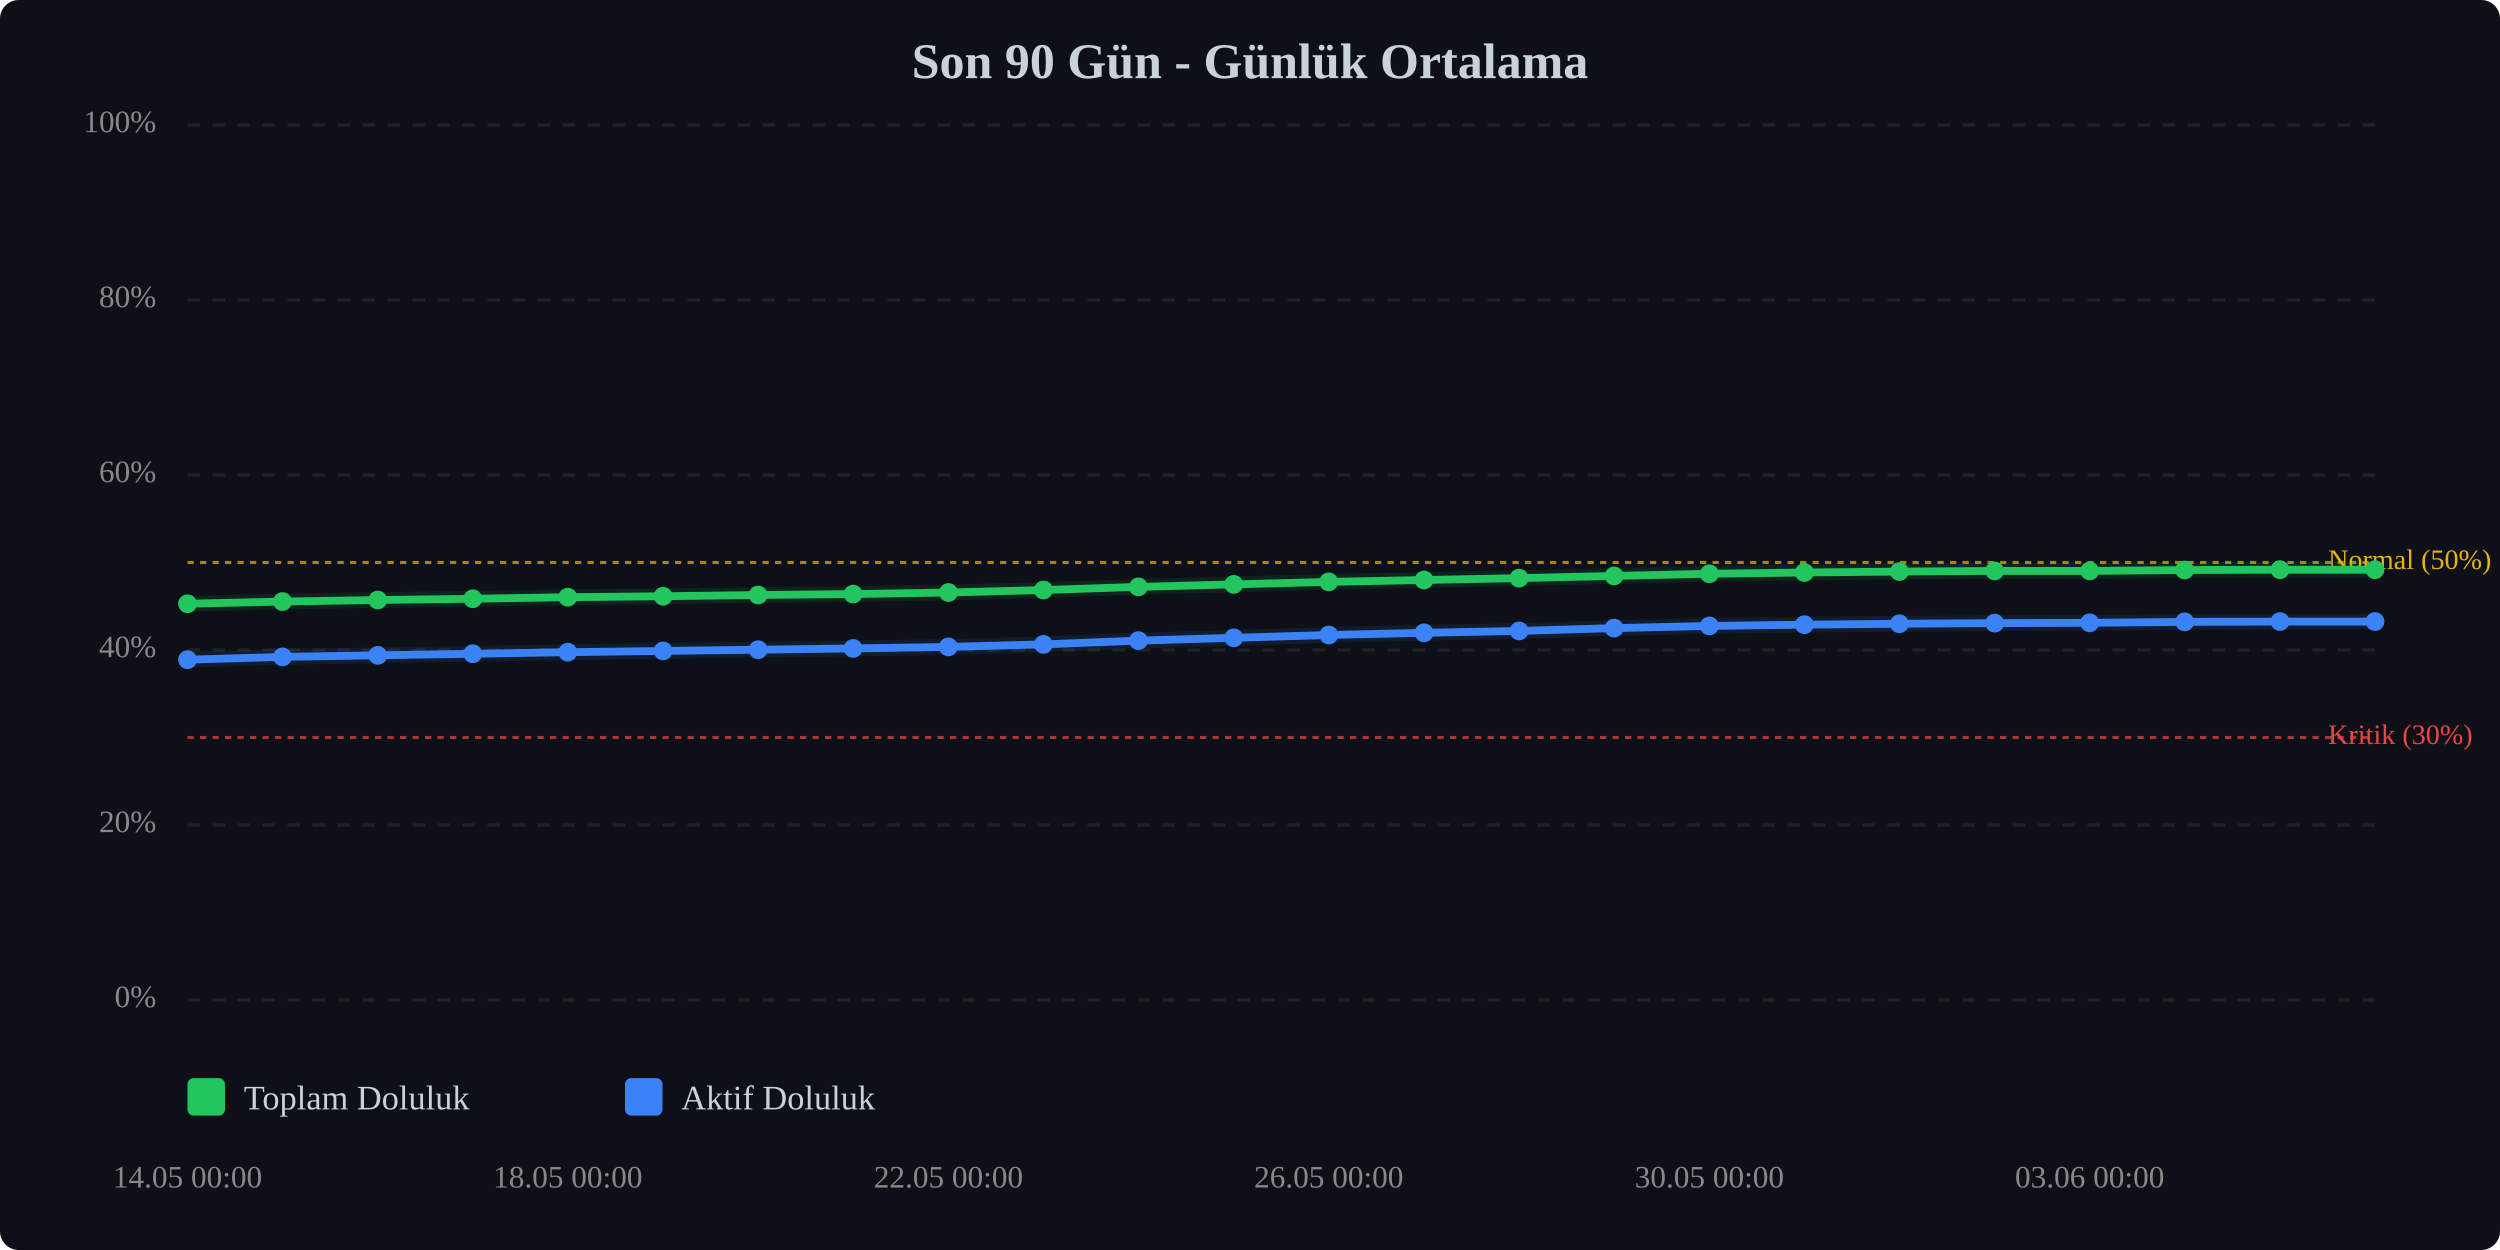
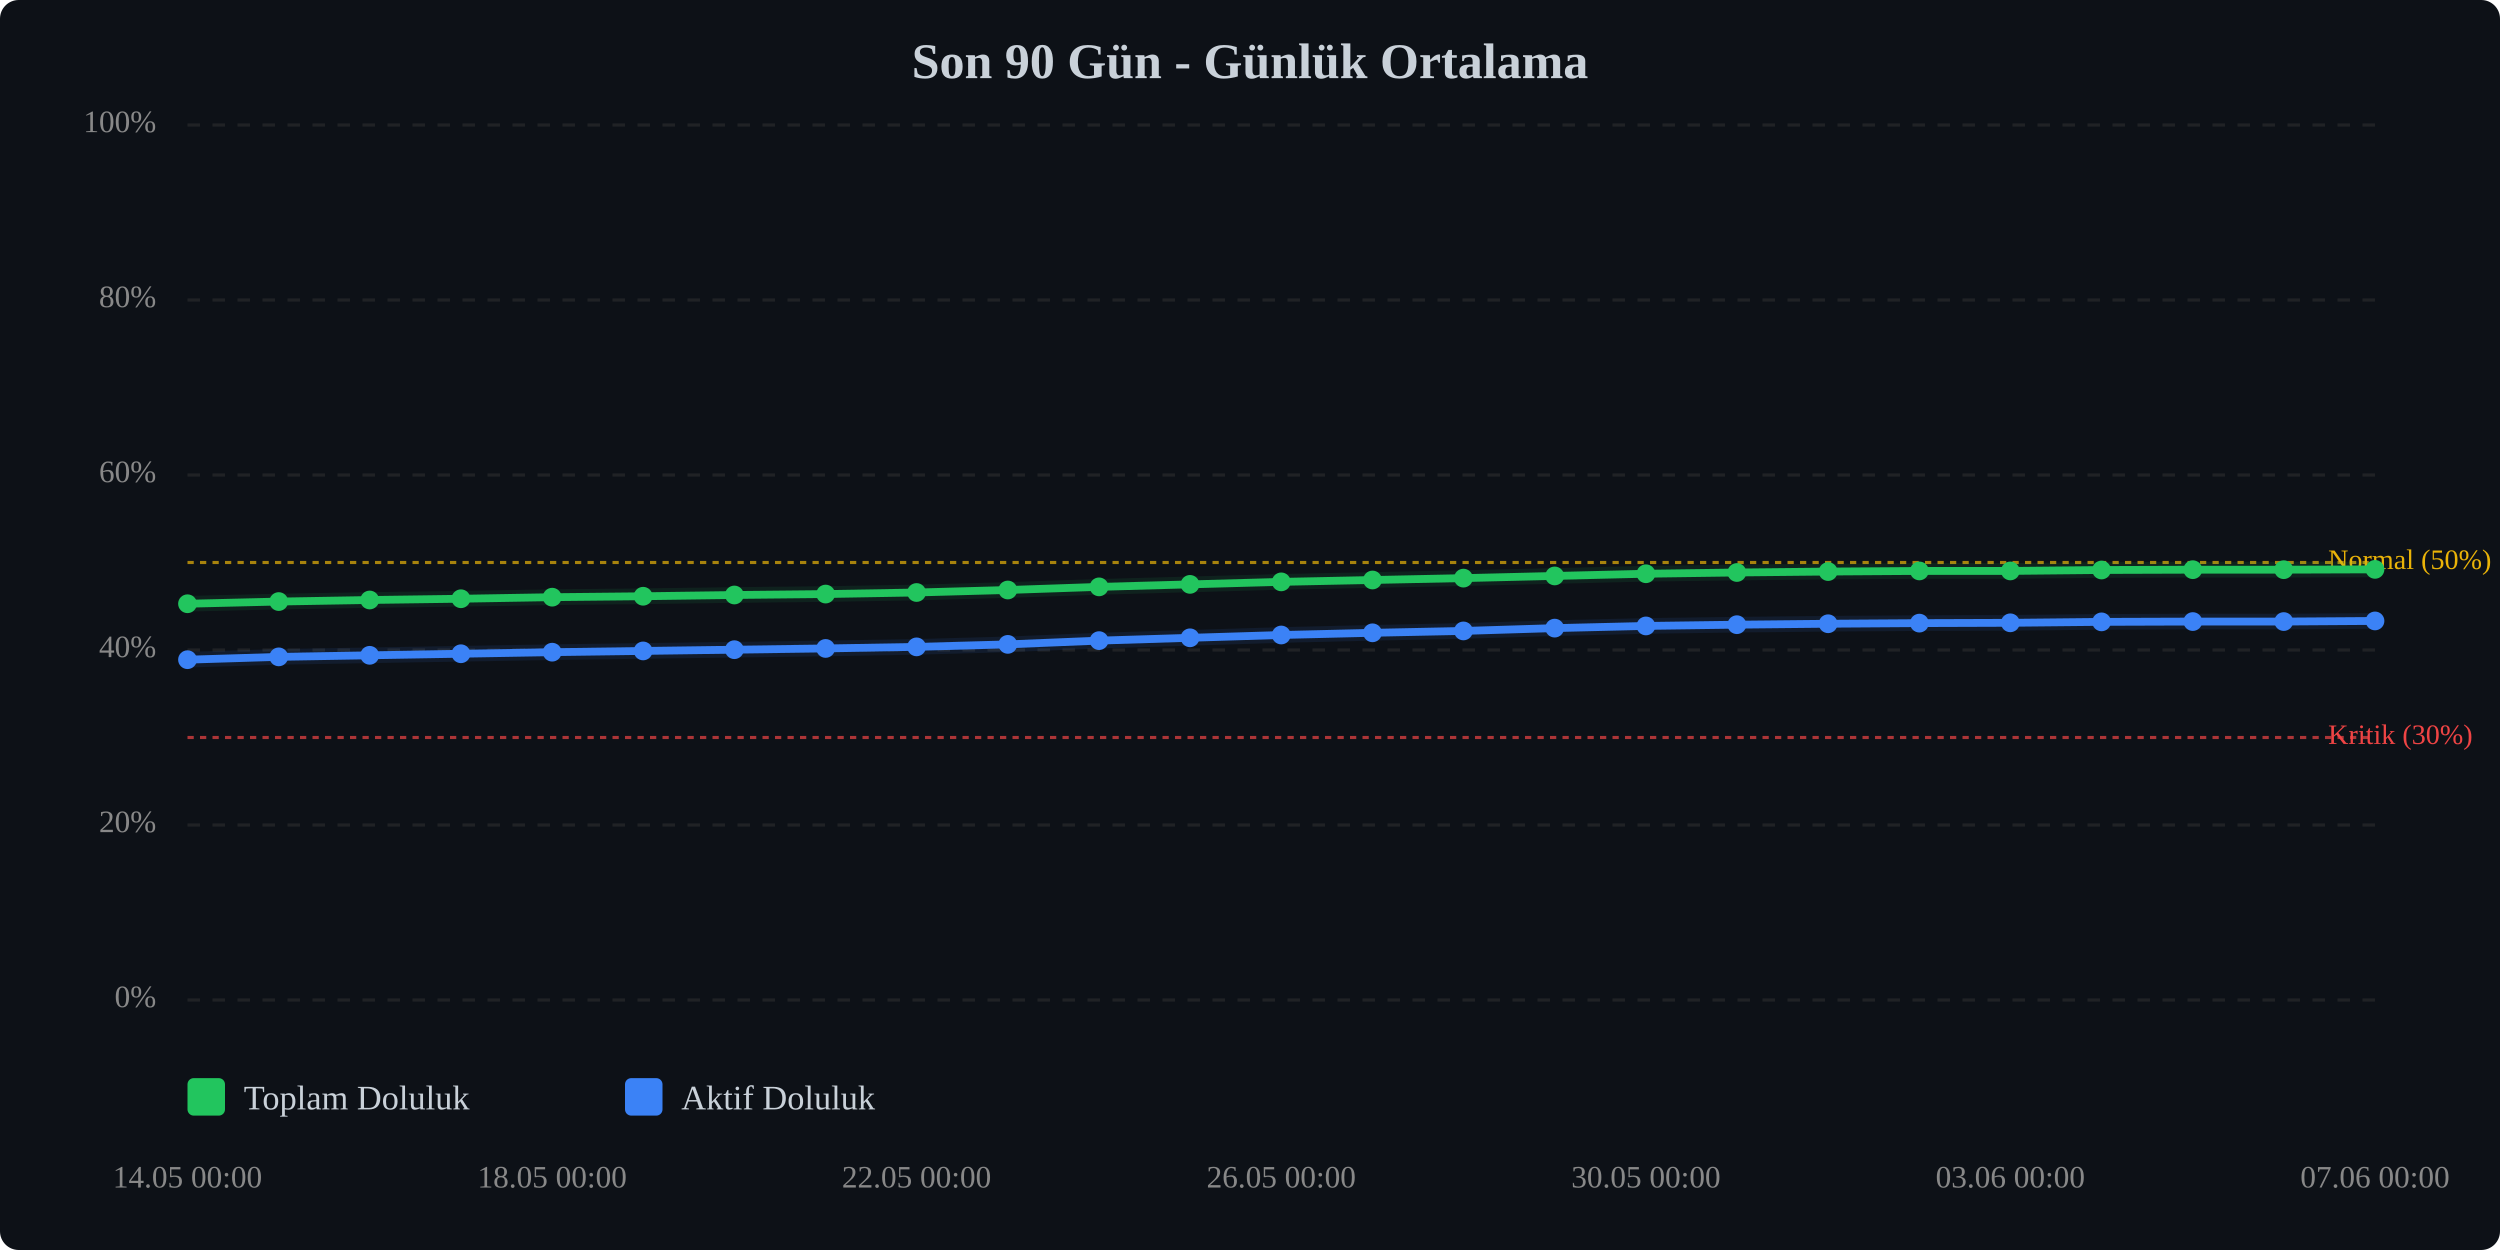
<svg xmlns="http://www.w3.org/2000/svg" viewBox="0 0 800 400" width="100%" style="max-width:800px;">
  <rect width="800" height="400" fill="#0d1117" rx="6" />
  <text x="400.0" y="25" text-anchor="middle" font-size="16" font-weight="bold" fill="#c9d1d9">Son 90 Gün - Günlük Ortalama</text>
  <line x1="60" y1="320.0" x2="760" y2="320.0" stroke="#333" stroke-width="1" stroke-dasharray="4,4" opacity="0.5" />
  <text x="50" y="320.0" text-anchor="end" dominant-baseline="middle" font-size="10" fill="#888">0%</text>
  <line x1="60" y1="264.0" x2="760" y2="264.0" stroke="#333" stroke-width="1" stroke-dasharray="4,4" opacity="0.5" />
  <text x="50" y="264.0" text-anchor="end" dominant-baseline="middle" font-size="10" fill="#888">20%</text>
  <line x1="60" y1="208.0" x2="760" y2="208.0" stroke="#333" stroke-width="1" stroke-dasharray="4,4" opacity="0.5" />
  <text x="50" y="208.0" text-anchor="end" dominant-baseline="middle" font-size="10" fill="#888">40%</text>
  <line x1="60" y1="152.0" x2="760" y2="152.0" stroke="#333" stroke-width="1" stroke-dasharray="4,4" opacity="0.5" />
  <text x="50" y="152.0" text-anchor="end" dominant-baseline="middle" font-size="10" fill="#888">60%</text>
  <line x1="60" y1="96.0" x2="760" y2="96.0" stroke="#333" stroke-width="1" stroke-dasharray="4,4" opacity="0.5" />
  <text x="50" y="96.0" text-anchor="end" dominant-baseline="middle" font-size="10" fill="#888">80%</text>
  <line x1="60" y1="40.0" x2="760" y2="40.0" stroke="#333" stroke-width="1" stroke-dasharray="4,4" opacity="0.5" />
  <text x="50" y="40.0" text-anchor="end" dominant-baseline="middle" font-size="10" fill="#888">100%</text>
  <line x1="60" y1="236.0" x2="760" y2="236.0" stroke="#ef4444" stroke-width="1" stroke-dasharray="2,2" opacity="0.7" />
  <text x="745" y="236.0" dominant-baseline="middle" font-size="9" fill="#ef4444">Kritik (30%)</text>
  <line x1="60" y1="180.0" x2="760" y2="180.0" stroke="#eab308" stroke-width="1" stroke-dasharray="2,2" opacity="0.7" />
  <text x="745" y="180.0" dominant-baseline="middle" font-size="9" fill="#eab308">Normal (50%)</text>
-   <polyline points="60.0,193.2 90.4,192.5 120.9,192.0 151.3,191.6 181.7,191.1 212.2,190.8 242.6,190.4 273.0,190.1 303.5,189.6 333.9,188.8 364.3,187.8 394.8,187.0 425.2,186.2 455.7,185.6 486.1,185.0 516.5,184.3 547.0,183.6 577.4,183.2 607.8,182.9 638.3,182.7 668.7,182.7 699.1,182.4 729.6,182.3 760.0,182.3" fill="none" stroke="#22c55e" stroke-width="2.5" stroke-linecap="round" stroke-linejoin="round" />
-   <polyline points="60.0,193.2 90.4,192.5 120.9,192.0 151.3,191.6 181.7,191.1 212.2,190.8 242.6,190.4 273.0,190.1 303.5,189.6 333.9,188.8 364.3,187.8 394.8,187.0 425.2,186.2 455.7,185.6 486.1,185.0 516.5,184.3 547.0,183.6 577.4,183.2 607.8,182.9 638.3,182.7 668.7,182.7 699.1,182.4 729.6,182.3 760.0,182.3" fill="none" stroke="#22c55e" stroke-width="5" opacity="0.1" stroke-linecap="round" stroke-linejoin="round" />
-   <polyline points="60.0,211.1 90.4,210.2 120.9,209.7 151.3,209.2 181.7,208.7 212.2,208.3 242.6,207.9 273.0,207.5 303.5,207.0 333.9,206.2 364.3,205.0 394.8,204.1 425.2,203.2 455.7,202.5 486.1,201.9 516.5,201.0 547.0,200.3 577.4,199.9 607.8,199.6 638.3,199.4 668.7,199.3 699.1,199.0 729.6,198.9 760.0,198.9" fill="none" stroke="#3b82f6" stroke-width="2.5" stroke-linecap="round" stroke-linejoin="round" />
-   <polyline points="60.0,211.1 90.4,210.2 120.9,209.7 151.3,209.2 181.7,208.7 212.2,208.3 242.6,207.9 273.0,207.5 303.5,207.0 333.9,206.2 364.3,205.0 394.8,204.1 425.2,203.2 455.7,202.5 486.1,201.9 516.5,201.0 547.0,200.3 577.4,199.9 607.8,199.6 638.3,199.4 668.7,199.3 699.1,199.0 729.6,198.9 760.0,198.9" fill="none" stroke="#3b82f6" stroke-width="5" opacity="0.1" stroke-linecap="round" stroke-linejoin="round" />
+   <polyline points="60.0,193.2 89.2,192.5 118.3,192.0 147.5,191.6 176.7,191.1 205.8,190.8 235.0,190.4 264.2,190.1 293.3,189.6 322.5,188.8 351.7,187.8 380.8,187.0 410.0,186.2 439.2,185.6 468.3,185.0 497.5,184.3 526.7,183.6 555.8,183.2 585.0,182.9 614.2,182.7 643.3,182.7 672.5,182.4 701.7,182.3 730.8,182.3 760.0,182.2" fill="none" stroke="#22c55e" stroke-width="2.5" stroke-linecap="round" stroke-linejoin="round" />
+   <polyline points="60.0,193.2 89.2,192.5 118.3,192.0 147.5,191.6 176.7,191.1 205.8,190.8 235.0,190.4 264.2,190.1 293.3,189.6 322.5,188.8 351.7,187.8 380.8,187.0 410.0,186.2 439.2,185.6 468.3,185.0 497.5,184.3 526.7,183.6 555.8,183.2 585.0,182.9 614.2,182.7 643.3,182.7 672.5,182.4 701.7,182.3 730.8,182.3 760.0,182.2" fill="none" stroke="#22c55e" stroke-width="5" opacity="0.1" stroke-linecap="round" stroke-linejoin="round" />
+   <polyline points="60.0,211.1 89.2,210.2 118.3,209.7 147.5,209.2 176.7,208.7 205.8,208.3 235.0,207.9 264.2,207.5 293.3,207.0 322.5,206.2 351.7,205.0 380.8,204.1 410.0,203.2 439.2,202.5 468.3,201.9 497.5,201.0 526.7,200.3 555.8,199.9 585.0,199.6 614.2,199.4 643.3,199.3 672.5,199.0 701.7,198.9 730.8,198.9 760.0,198.7" fill="none" stroke="#3b82f6" stroke-width="2.5" stroke-linecap="round" stroke-linejoin="round" />
+   <polyline points="60.0,211.1 89.2,210.2 118.3,209.7 147.5,209.2 176.7,208.7 205.8,208.3 235.0,207.9 264.2,207.5 293.3,207.0 322.5,206.2 351.7,205.0 380.8,204.1 410.0,203.2 439.2,202.5 468.3,201.9 497.5,201.0 526.7,200.3 555.8,199.9 585.0,199.6 614.2,199.4 643.3,199.3 672.5,199.0 701.7,198.9 730.8,198.9 760.0,198.7" fill="none" stroke="#3b82f6" stroke-width="5" opacity="0.1" stroke-linecap="round" stroke-linejoin="round" />
  <circle cx="60.0" cy="193.2" r="3" fill="#22c55e" />
-   <circle cx="90.4" cy="192.5" r="3" fill="#22c55e" />
-   <circle cx="120.9" cy="192.0" r="3" fill="#22c55e" />
-   <circle cx="151.3" cy="191.6" r="3" fill="#22c55e" />
-   <circle cx="181.7" cy="191.1" r="3" fill="#22c55e" />
-   <circle cx="212.2" cy="190.8" r="3" fill="#22c55e" />
-   <circle cx="242.6" cy="190.4" r="3" fill="#22c55e" />
-   <circle cx="273.0" cy="190.1" r="3" fill="#22c55e" />
-   <circle cx="303.5" cy="189.6" r="3" fill="#22c55e" />
-   <circle cx="333.9" cy="188.8" r="3" fill="#22c55e" />
-   <circle cx="364.3" cy="187.8" r="3" fill="#22c55e" />
-   <circle cx="394.8" cy="187.0" r="3" fill="#22c55e" />
-   <circle cx="425.2" cy="186.2" r="3" fill="#22c55e" />
-   <circle cx="455.7" cy="185.6" r="3" fill="#22c55e" />
-   <circle cx="486.1" cy="185.0" r="3" fill="#22c55e" />
-   <circle cx="516.5" cy="184.3" r="3" fill="#22c55e" />
-   <circle cx="547.0" cy="183.6" r="3" fill="#22c55e" />
-   <circle cx="577.4" cy="183.2" r="3" fill="#22c55e" />
-   <circle cx="607.8" cy="182.9" r="3" fill="#22c55e" />
-   <circle cx="638.3" cy="182.7" r="3" fill="#22c55e" />
-   <circle cx="668.7" cy="182.7" r="3" fill="#22c55e" />
-   <circle cx="699.1" cy="182.4" r="3" fill="#22c55e" />
-   <circle cx="729.6" cy="182.3" r="3" fill="#22c55e" />
-   <circle cx="760.0" cy="182.3" r="3" fill="#22c55e" />
+   <circle cx="89.2" cy="192.5" r="3" fill="#22c55e" />
+   <circle cx="118.3" cy="192.0" r="3" fill="#22c55e" />
+   <circle cx="147.5" cy="191.6" r="3" fill="#22c55e" />
+   <circle cx="176.7" cy="191.1" r="3" fill="#22c55e" />
+   <circle cx="205.8" cy="190.8" r="3" fill="#22c55e" />
+   <circle cx="235.0" cy="190.4" r="3" fill="#22c55e" />
+   <circle cx="264.2" cy="190.1" r="3" fill="#22c55e" />
+   <circle cx="293.3" cy="189.6" r="3" fill="#22c55e" />
+   <circle cx="322.5" cy="188.8" r="3" fill="#22c55e" />
+   <circle cx="351.7" cy="187.8" r="3" fill="#22c55e" />
+   <circle cx="380.8" cy="187.0" r="3" fill="#22c55e" />
+   <circle cx="410.0" cy="186.2" r="3" fill="#22c55e" />
+   <circle cx="439.2" cy="185.6" r="3" fill="#22c55e" />
+   <circle cx="468.3" cy="185.0" r="3" fill="#22c55e" />
+   <circle cx="497.5" cy="184.3" r="3" fill="#22c55e" />
+   <circle cx="526.7" cy="183.6" r="3" fill="#22c55e" />
+   <circle cx="555.8" cy="183.2" r="3" fill="#22c55e" />
+   <circle cx="585.0" cy="182.9" r="3" fill="#22c55e" />
+   <circle cx="614.2" cy="182.7" r="3" fill="#22c55e" />
+   <circle cx="643.3" cy="182.7" r="3" fill="#22c55e" />
+   <circle cx="672.5" cy="182.4" r="3" fill="#22c55e" />
+   <circle cx="701.7" cy="182.3" r="3" fill="#22c55e" />
+   <circle cx="730.8" cy="182.3" r="3" fill="#22c55e" />
+   <circle cx="760.0" cy="182.2" r="3" fill="#22c55e" />
  <circle cx="60.0" cy="211.1" r="3" fill="#3b82f6" />
-   <circle cx="90.4" cy="210.2" r="3" fill="#3b82f6" />
-   <circle cx="120.9" cy="209.7" r="3" fill="#3b82f6" />
-   <circle cx="151.3" cy="209.2" r="3" fill="#3b82f6" />
-   <circle cx="181.7" cy="208.7" r="3" fill="#3b82f6" />
-   <circle cx="212.2" cy="208.3" r="3" fill="#3b82f6" />
-   <circle cx="242.6" cy="207.9" r="3" fill="#3b82f6" />
-   <circle cx="273.0" cy="207.5" r="3" fill="#3b82f6" />
-   <circle cx="303.5" cy="207.0" r="3" fill="#3b82f6" />
-   <circle cx="333.9" cy="206.2" r="3" fill="#3b82f6" />
-   <circle cx="364.3" cy="205.0" r="3" fill="#3b82f6" />
-   <circle cx="394.8" cy="204.1" r="3" fill="#3b82f6" />
-   <circle cx="425.2" cy="203.2" r="3" fill="#3b82f6" />
-   <circle cx="455.7" cy="202.5" r="3" fill="#3b82f6" />
-   <circle cx="486.1" cy="201.9" r="3" fill="#3b82f6" />
-   <circle cx="516.5" cy="201.0" r="3" fill="#3b82f6" />
-   <circle cx="547.0" cy="200.3" r="3" fill="#3b82f6" />
-   <circle cx="577.4" cy="199.9" r="3" fill="#3b82f6" />
-   <circle cx="607.8" cy="199.6" r="3" fill="#3b82f6" />
-   <circle cx="638.3" cy="199.4" r="3" fill="#3b82f6" />
-   <circle cx="668.7" cy="199.3" r="3" fill="#3b82f6" />
-   <circle cx="699.1" cy="199.0" r="3" fill="#3b82f6" />
-   <circle cx="729.6" cy="198.9" r="3" fill="#3b82f6" />
-   <circle cx="760.0" cy="198.9" r="3" fill="#3b82f6" />
+   <circle cx="89.2" cy="210.2" r="3" fill="#3b82f6" />
+   <circle cx="118.3" cy="209.7" r="3" fill="#3b82f6" />
+   <circle cx="147.5" cy="209.2" r="3" fill="#3b82f6" />
+   <circle cx="176.7" cy="208.7" r="3" fill="#3b82f6" />
+   <circle cx="205.8" cy="208.3" r="3" fill="#3b82f6" />
+   <circle cx="235.0" cy="207.9" r="3" fill="#3b82f6" />
+   <circle cx="264.2" cy="207.5" r="3" fill="#3b82f6" />
+   <circle cx="293.3" cy="207.0" r="3" fill="#3b82f6" />
+   <circle cx="322.5" cy="206.2" r="3" fill="#3b82f6" />
+   <circle cx="351.7" cy="205.0" r="3" fill="#3b82f6" />
+   <circle cx="380.8" cy="204.1" r="3" fill="#3b82f6" />
+   <circle cx="410.0" cy="203.2" r="3" fill="#3b82f6" />
+   <circle cx="439.2" cy="202.5" r="3" fill="#3b82f6" />
+   <circle cx="468.3" cy="201.9" r="3" fill="#3b82f6" />
+   <circle cx="497.5" cy="201.0" r="3" fill="#3b82f6" />
+   <circle cx="526.7" cy="200.3" r="3" fill="#3b82f6" />
+   <circle cx="555.8" cy="199.9" r="3" fill="#3b82f6" />
+   <circle cx="585.0" cy="199.6" r="3" fill="#3b82f6" />
+   <circle cx="614.2" cy="199.4" r="3" fill="#3b82f6" />
+   <circle cx="643.3" cy="199.3" r="3" fill="#3b82f6" />
+   <circle cx="672.5" cy="199.0" r="3" fill="#3b82f6" />
+   <circle cx="701.7" cy="198.9" r="3" fill="#3b82f6" />
+   <circle cx="730.8" cy="198.9" r="3" fill="#3b82f6" />
+   <circle cx="760.0" cy="198.7" r="3" fill="#3b82f6" />
  <text x="60.0" y="380" text-anchor="middle" font-size="10" fill="#888">14.05 00:00</text>
-   <text x="181.7" y="380" text-anchor="middle" font-size="10" fill="#888">18.05 00:00</text>
-   <text x="303.5" y="380" text-anchor="middle" font-size="10" fill="#888">22.05 00:00</text>
-   <text x="425.2" y="380" text-anchor="middle" font-size="10" fill="#888">26.05 00:00</text>
-   <text x="547.0" y="380" text-anchor="middle" font-size="10" fill="#888">30.05 00:00</text>
-   <text x="668.7" y="380" text-anchor="middle" font-size="10" fill="#888">03.06 00:00</text>
+   <text x="176.7" y="380" text-anchor="middle" font-size="10" fill="#888">18.05 00:00</text>
+   <text x="293.3" y="380" text-anchor="middle" font-size="10" fill="#888">22.05 00:00</text>
+   <text x="410.0" y="380" text-anchor="middle" font-size="10" fill="#888">26.05 00:00</text>
+   <text x="526.7" y="380" text-anchor="middle" font-size="10" fill="#888">30.05 00:00</text>
+   <text x="643.3" y="380" text-anchor="middle" font-size="10" fill="#888">03.06 00:00</text>
+   <text x="760.0" y="380" text-anchor="middle" font-size="10" fill="#888">07.06 00:00</text>
  <g transform="translate(60, 345)">
    <rect x="0" y="0" width="12" height="12" fill="#22c55e" rx="2" />
    <text x="18" y="10" font-size="11" fill="#c9d1d9">Toplam Doluluk</text>
    <rect x="140" y="0" width="12" height="12" fill="#3b82f6" rx="2" />
    <text x="158" y="10" font-size="11" fill="#c9d1d9">Aktif Doluluk</text>
  </g>
</svg>
